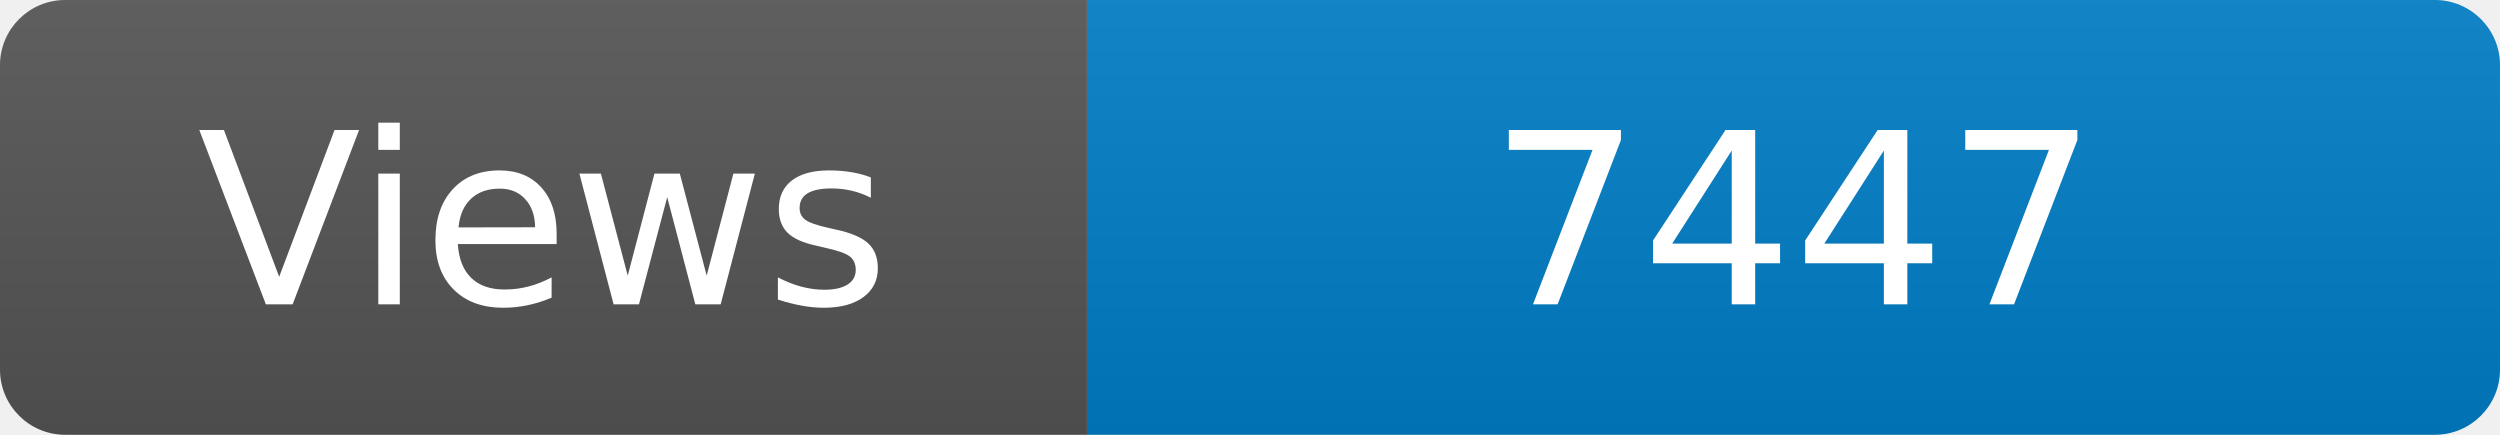
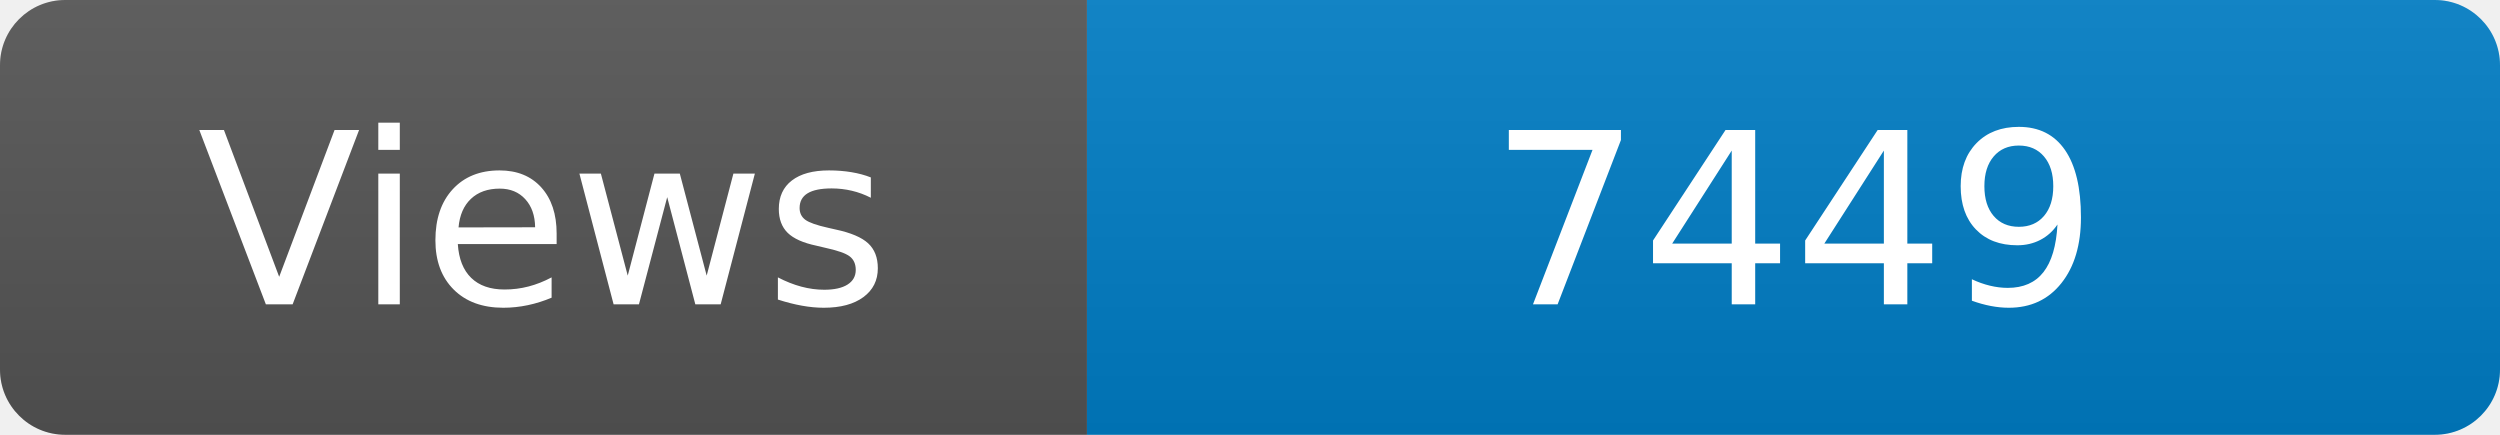
<svg xmlns="http://www.w3.org/2000/svg" width="115" height="20" role="img" aria-label="Maintained?: yes">
  <linearGradient id="s" x2="0" y2="100%">
    <stop offset="0" stop-color="#bbb" stop-opacity=".1" />
    <stop offset="1" stop-opacity=".1" />
  </linearGradient>
  <clipPath id="r">
    <rect width="115" height="20" rx="3" fill="#fff" />
  </clipPath>
  <g clip-path="url(#r)">
    <rect width="50" height="20" fill="#555" />
    <rect x="50" width="160" height="20" fill="#007ec6" />
    <rect width="115" height="20" fill="url(#s)" />
  </g>
  <g fill="#fff" text-anchor="middle" font-family="Verdana,Geneva,DejaVu Sans,sans-serif" font-size="110">
    <text x="250" y="140" transform="scale(.1)" fill="#fff">Views</text>
-     <text x="825" y="140" transform="scale(.1)" fill="#fff">7447</text>
+     <text x="825" y="140" transform="scale(.1)" fill="#fff">7449</text>
  </g>
</svg>
